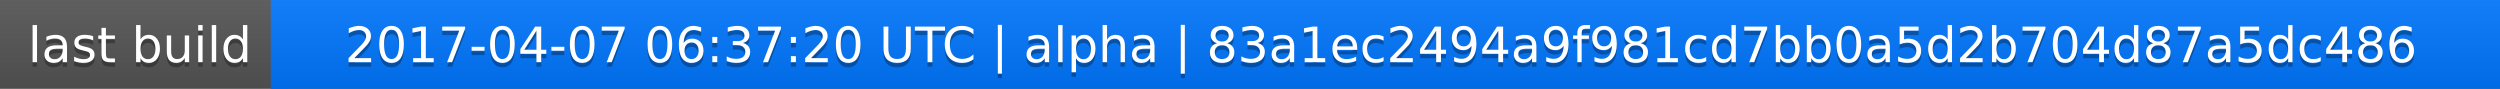
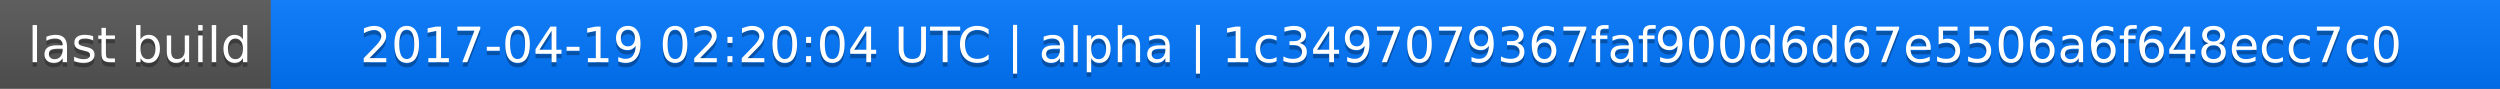
<svg xmlns="http://www.w3.org/2000/svg" width="563" height="20">
  <linearGradient id="a" x2="0" y2="100%">
    <stop offset="0" stop-color="#bbb" stop-opacity=".1" />
    <stop offset="1" stop-opacity=".1" />
  </linearGradient>
  <rect rx="0" width="563" height="20" fill="#555" />
  <rect rx="0" x="61" width="502" height="20" fill="#07f" />
  <path fill="#07f" d="M61 0h4v20h-4z" />
  <rect rx="0" width="563" height="20" fill="url(#a)" />
  <g fill="#fff" text-anchor="middle" font-family="DejaVu Sans,Verdana,Geneva,sans-serif" font-size="11">
    <text x="31.5" y="15" fill="#010101" fill-opacity=".3">last build</text>
    <text x="31.5" y="14">last build</text>
-     <text x="311" y="15" fill="#010101" fill-opacity=".3">2017-04-07 06:37:20 UTC | alpha | 83a1ec2494a9f981cd7bb0a5d2b704d87a5dc486</text>
-     <text x="311" y="14">2017-04-07 06:37:20 UTC | alpha | 83a1ec2494a9f981cd7bb0a5d2b704d87a5dc486</text>
+     <text x="311" y="15" fill="#010101" fill-opacity=".3">2017-04-19 02:20:04 UTC | alpha | 1c3497079367faf900d6d67e5506a6f648ecc7c0</text>
+     <text x="311" y="14">2017-04-19 02:20:04 UTC | alpha | 1c3497079367faf900d6d67e5506a6f648ecc7c0</text>
  </g>
</svg>
